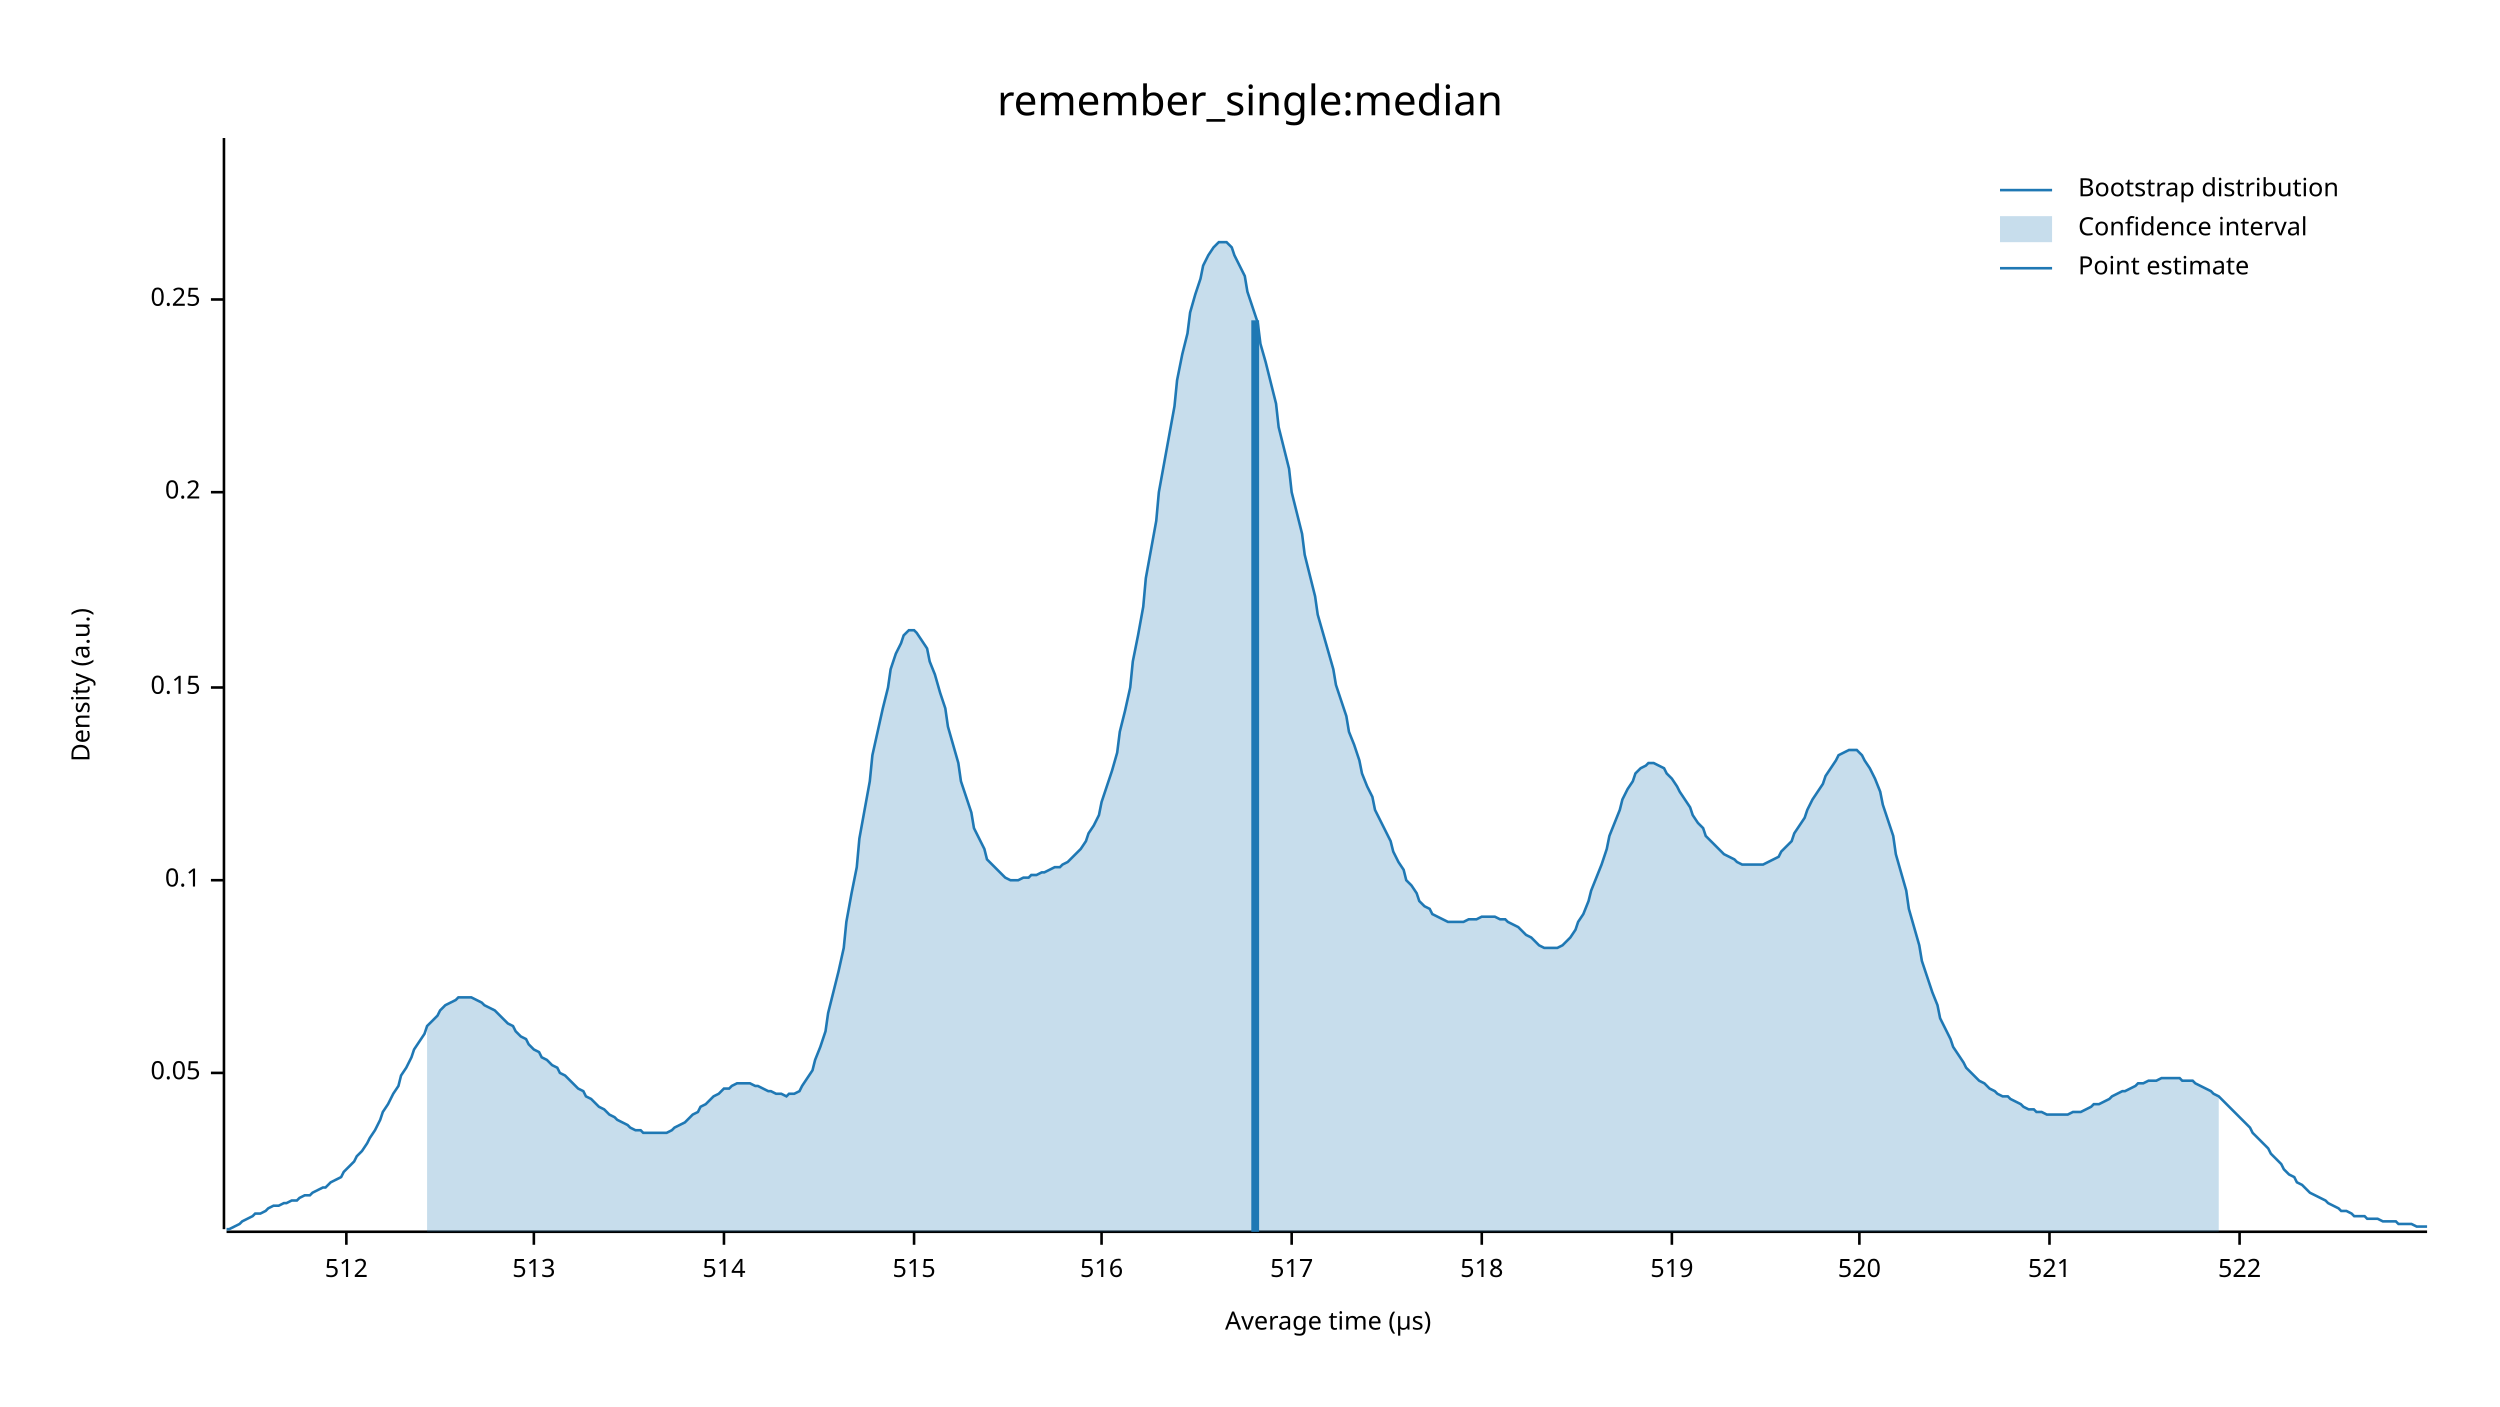
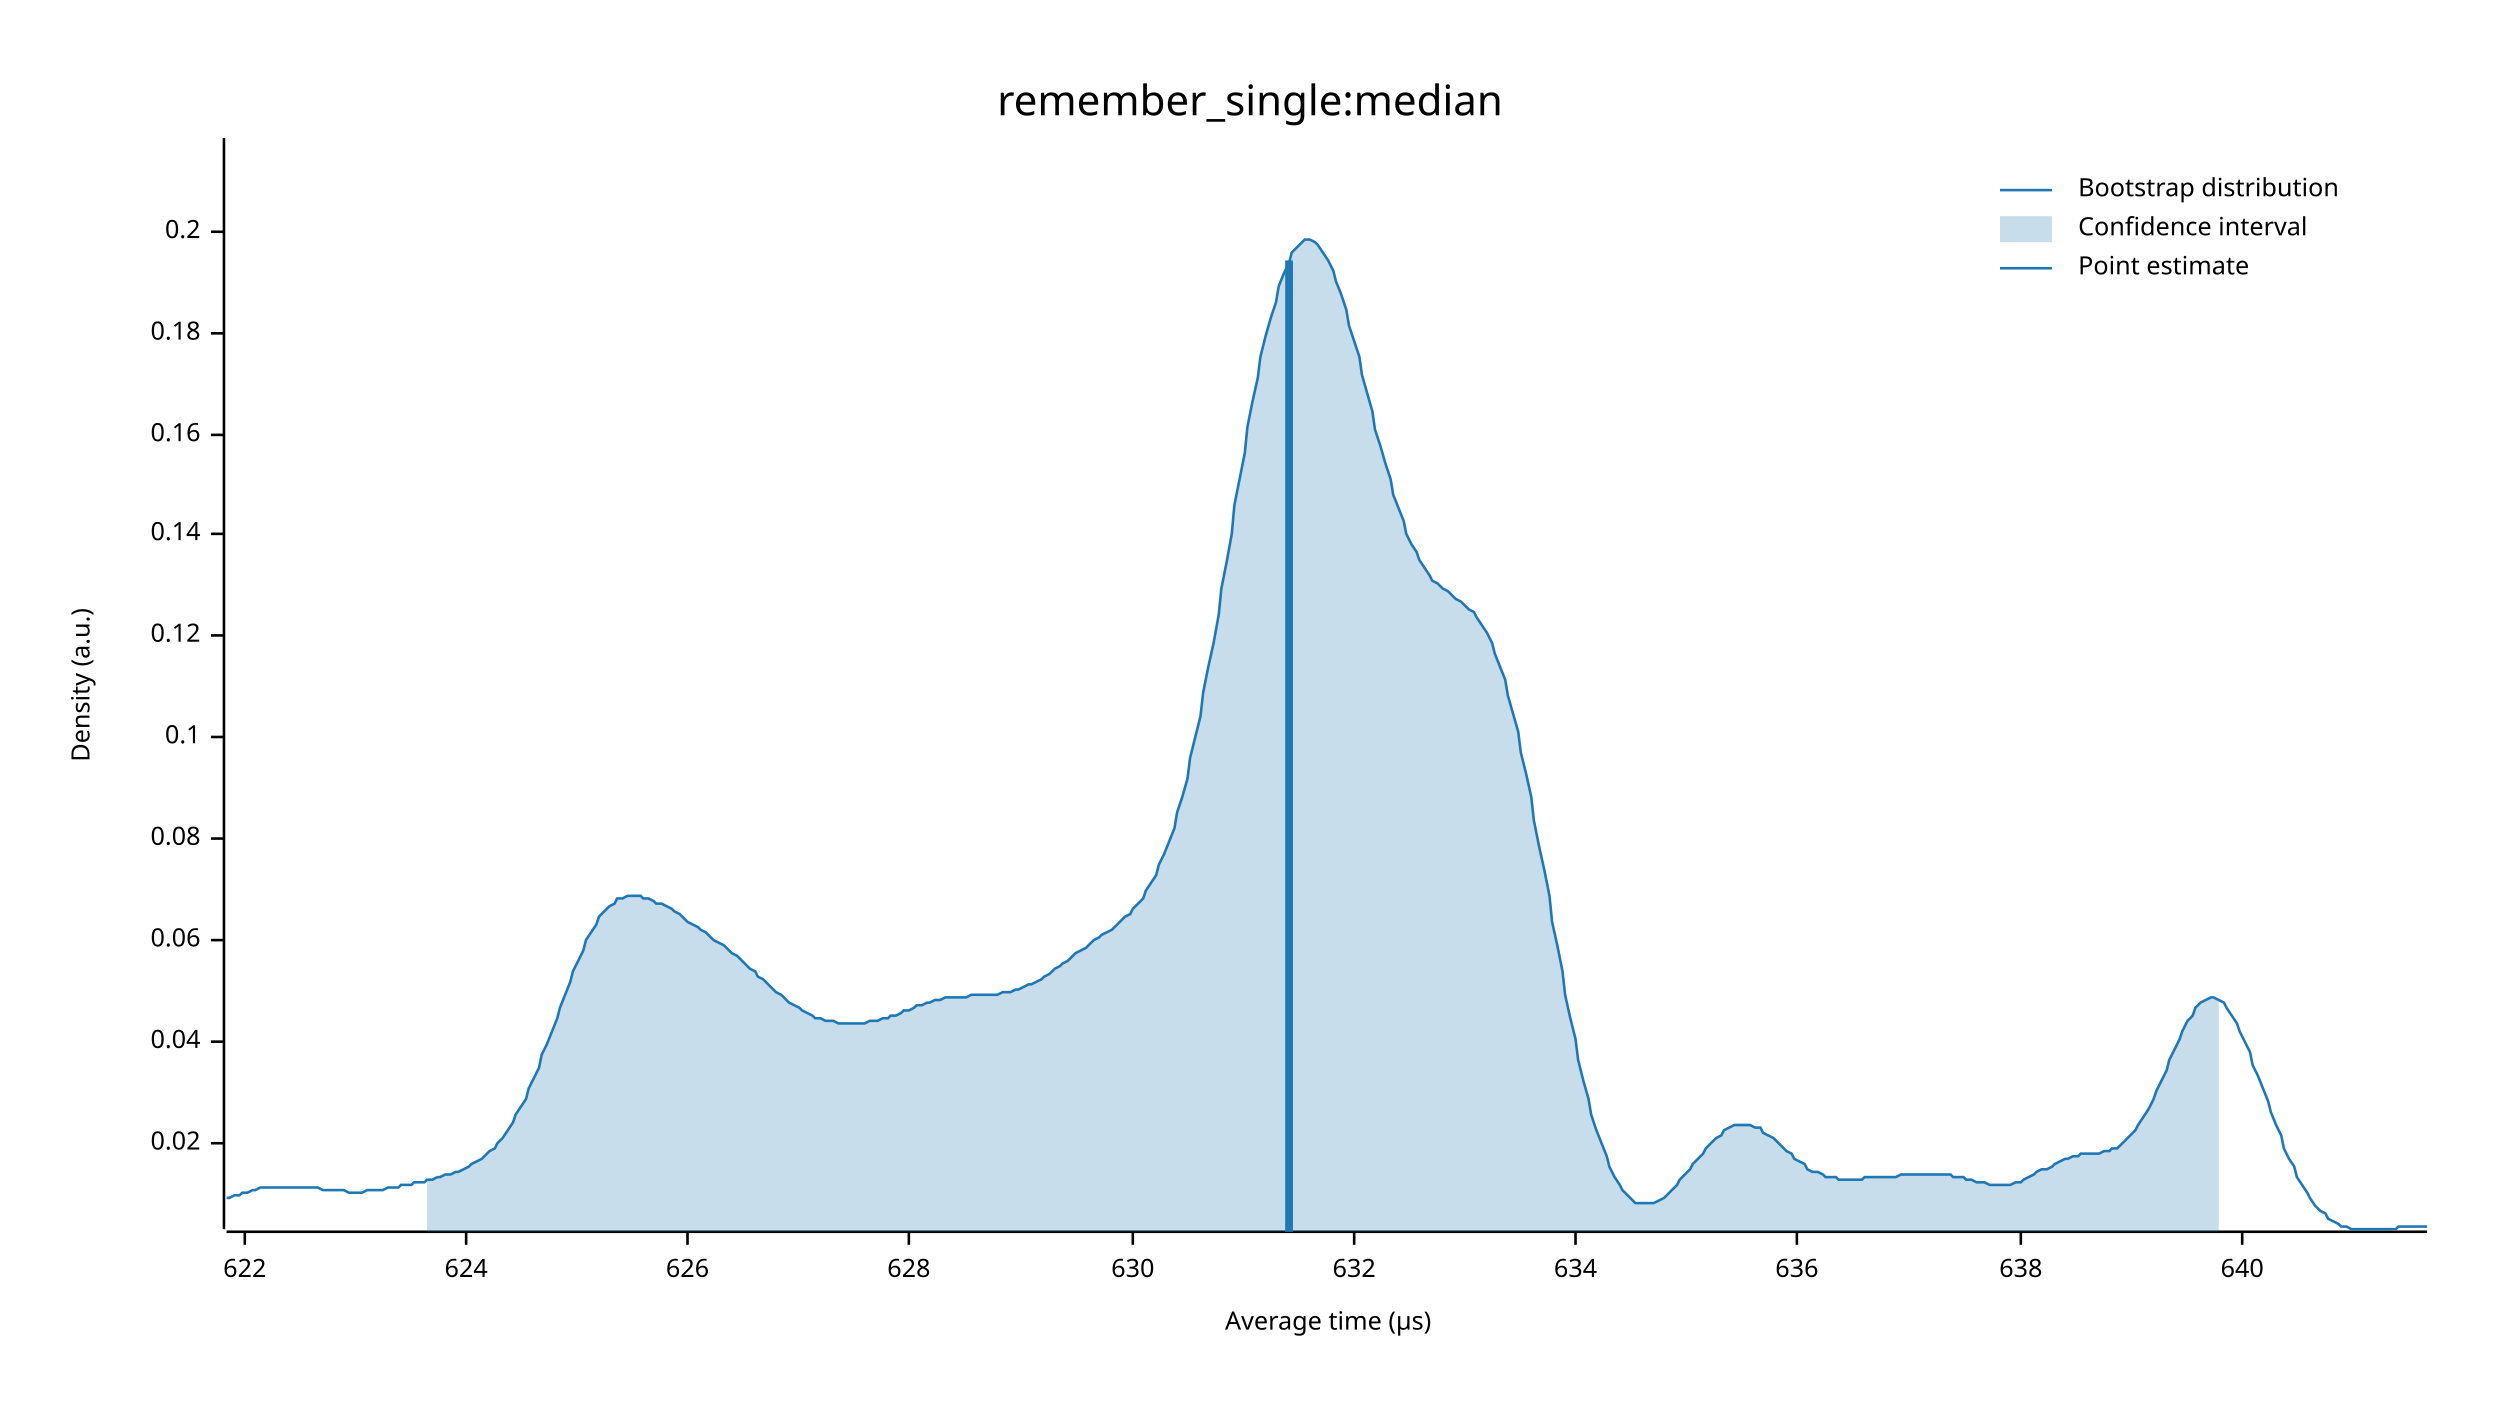
<svg xmlns="http://www.w3.org/2000/svg" width="960" height="540" viewBox="0 0 960 540">
  <text x="480" y="32" dy="0.76em" text-anchor="middle" font-family="sans-serif" font-size="16.129" opacity="1" fill="#000000">
remember_single:median
</text>
  <text x="27" y="263" dy="0.76em" text-anchor="middle" font-family="sans-serif" font-size="9.677" opacity="1" fill="#000000" transform="rotate(270, 27, 263)">
Density (a.u.)
</text>
  <text x="510" y="513" dy="-0.5ex" text-anchor="middle" font-family="sans-serif" font-size="9.677" opacity="1" fill="#000000">
Average time (µs)
</text>
  <polyline fill="none" opacity="1" stroke="#000000" stroke-width="1" points="86,53 86,472 " />
-   <text x="77" y="412" dy="0.5ex" text-anchor="end" font-family="sans-serif" font-size="9.677" opacity="1" fill="#000000">
- 0.05
+   <text x="77" y="439" dy="0.5ex" text-anchor="end" font-family="sans-serif" font-size="9.677" opacity="1" fill="#000000">
+ 0.02
</text>
-   <polyline fill="none" opacity="1" stroke="#000000" stroke-width="1" points="81,412 86,412 " />
-   <text x="77" y="338" dy="0.5ex" text-anchor="end" font-family="sans-serif" font-size="9.677" opacity="1" fill="#000000">
+   <polyline fill="none" opacity="1" stroke="#000000" stroke-width="1" points="81,439 86,439 " />
+   <text x="77" y="400" dy="0.5ex" text-anchor="end" font-family="sans-serif" font-size="9.677" opacity="1" fill="#000000">
+ 0.04
+ </text>
+   <polyline fill="none" opacity="1" stroke="#000000" stroke-width="1" points="81,400 86,400 " />
+   <text x="77" y="361" dy="0.5ex" text-anchor="end" font-family="sans-serif" font-size="9.677" opacity="1" fill="#000000">
+ 0.06
+ </text>
+   <polyline fill="none" opacity="1" stroke="#000000" stroke-width="1" points="81,361 86,361 " />
+   <text x="77" y="322" dy="0.5ex" text-anchor="end" font-family="sans-serif" font-size="9.677" opacity="1" fill="#000000">
+ 0.08
+ </text>
+   <polyline fill="none" opacity="1" stroke="#000000" stroke-width="1" points="81,322 86,322 " />
+   <text x="77" y="283" dy="0.5ex" text-anchor="end" font-family="sans-serif" font-size="9.677" opacity="1" fill="#000000">
0.1
</text>
-   <polyline fill="none" opacity="1" stroke="#000000" stroke-width="1" points="81,338 86,338 " />
-   <text x="77" y="264" dy="0.5ex" text-anchor="end" font-family="sans-serif" font-size="9.677" opacity="1" fill="#000000">
- 0.15
+   <polyline fill="none" opacity="1" stroke="#000000" stroke-width="1" points="81,283 86,283 " />
+   <text x="77" y="244" dy="0.5ex" text-anchor="end" font-family="sans-serif" font-size="9.677" opacity="1" fill="#000000">
+ 0.12
</text>
-   <polyline fill="none" opacity="1" stroke="#000000" stroke-width="1" points="81,264 86,264 " />
-   <text x="77" y="189" dy="0.5ex" text-anchor="end" font-family="sans-serif" font-size="9.677" opacity="1" fill="#000000">
+   <polyline fill="none" opacity="1" stroke="#000000" stroke-width="1" points="81,244 86,244 " />
+   <text x="77" y="205" dy="0.5ex" text-anchor="end" font-family="sans-serif" font-size="9.677" opacity="1" fill="#000000">
+ 0.14
+ </text>
+   <polyline fill="none" opacity="1" stroke="#000000" stroke-width="1" points="81,205 86,205 " />
+   <text x="77" y="167" dy="0.5ex" text-anchor="end" font-family="sans-serif" font-size="9.677" opacity="1" fill="#000000">
+ 0.16
+ </text>
+   <polyline fill="none" opacity="1" stroke="#000000" stroke-width="1" points="81,167 86,167 " />
+   <text x="77" y="128" dy="0.5ex" text-anchor="end" font-family="sans-serif" font-size="9.677" opacity="1" fill="#000000">
+ 0.18
+ </text>
+   <polyline fill="none" opacity="1" stroke="#000000" stroke-width="1" points="81,128 86,128 " />
+   <text x="77" y="89" dy="0.5ex" text-anchor="end" font-family="sans-serif" font-size="9.677" opacity="1" fill="#000000">
0.2
</text>
-   <polyline fill="none" opacity="1" stroke="#000000" stroke-width="1" points="81,189 86,189 " />
-   <text x="77" y="115" dy="0.5ex" text-anchor="end" font-family="sans-serif" font-size="9.677" opacity="1" fill="#000000">
- 0.25
+   <polyline fill="none" opacity="1" stroke="#000000" stroke-width="1" points="81,89 86,89 " />
+   <polyline fill="none" opacity="1" stroke="#000000" stroke-width="1" points="87,473 932,473 " />
+   <text x="94" y="483" dy="0.76em" text-anchor="middle" font-family="sans-serif" font-size="9.677" opacity="1" fill="#000000">
+ 622
</text>
-   <polyline fill="none" opacity="1" stroke="#000000" stroke-width="1" points="81,115 86,115 " />
-   <polyline fill="none" opacity="1" stroke="#000000" stroke-width="1" points="87,473 932,473 " />
-   <text x="133" y="483" dy="0.76em" text-anchor="middle" font-family="sans-serif" font-size="9.677" opacity="1" fill="#000000">
- 512
+   <polyline fill="none" opacity="1" stroke="#000000" stroke-width="1" points="94,473 94,478 " />
+   <text x="179" y="483" dy="0.76em" text-anchor="middle" font-family="sans-serif" font-size="9.677" opacity="1" fill="#000000">
+ 624
</text>
-   <polyline fill="none" opacity="1" stroke="#000000" stroke-width="1" points="133,473 133,478 " />
-   <text x="205" y="483" dy="0.76em" text-anchor="middle" font-family="sans-serif" font-size="9.677" opacity="1" fill="#000000">
- 513
+   <polyline fill="none" opacity="1" stroke="#000000" stroke-width="1" points="179,473 179,478 " />
+   <text x="264" y="483" dy="0.76em" text-anchor="middle" font-family="sans-serif" font-size="9.677" opacity="1" fill="#000000">
+ 626
</text>
-   <polyline fill="none" opacity="1" stroke="#000000" stroke-width="1" points="205,473 205,478 " />
-   <text x="278" y="483" dy="0.76em" text-anchor="middle" font-family="sans-serif" font-size="9.677" opacity="1" fill="#000000">
- 514
+   <polyline fill="none" opacity="1" stroke="#000000" stroke-width="1" points="264,473 264,478 " />
+   <text x="349" y="483" dy="0.76em" text-anchor="middle" font-family="sans-serif" font-size="9.677" opacity="1" fill="#000000">
+ 628
</text>
-   <polyline fill="none" opacity="1" stroke="#000000" stroke-width="1" points="278,473 278,478 " />
-   <text x="351" y="483" dy="0.76em" text-anchor="middle" font-family="sans-serif" font-size="9.677" opacity="1" fill="#000000">
- 515
+   <polyline fill="none" opacity="1" stroke="#000000" stroke-width="1" points="349,473 349,478 " />
+   <text x="435" y="483" dy="0.76em" text-anchor="middle" font-family="sans-serif" font-size="9.677" opacity="1" fill="#000000">
+ 630
</text>
-   <polyline fill="none" opacity="1" stroke="#000000" stroke-width="1" points="351,473 351,478 " />
-   <text x="423" y="483" dy="0.76em" text-anchor="middle" font-family="sans-serif" font-size="9.677" opacity="1" fill="#000000">
- 516
+   <polyline fill="none" opacity="1" stroke="#000000" stroke-width="1" points="435,473 435,478 " />
+   <text x="520" y="483" dy="0.76em" text-anchor="middle" font-family="sans-serif" font-size="9.677" opacity="1" fill="#000000">
+ 632
</text>
-   <polyline fill="none" opacity="1" stroke="#000000" stroke-width="1" points="423,473 423,478 " />
-   <text x="496" y="483" dy="0.76em" text-anchor="middle" font-family="sans-serif" font-size="9.677" opacity="1" fill="#000000">
- 517
+   <polyline fill="none" opacity="1" stroke="#000000" stroke-width="1" points="520,473 520,478 " />
+   <text x="605" y="483" dy="0.76em" text-anchor="middle" font-family="sans-serif" font-size="9.677" opacity="1" fill="#000000">
+ 634
</text>
-   <polyline fill="none" opacity="1" stroke="#000000" stroke-width="1" points="496,473 496,478 " />
-   <text x="569" y="483" dy="0.76em" text-anchor="middle" font-family="sans-serif" font-size="9.677" opacity="1" fill="#000000">
- 518
+   <polyline fill="none" opacity="1" stroke="#000000" stroke-width="1" points="605,473 605,478 " />
+   <text x="690" y="483" dy="0.76em" text-anchor="middle" font-family="sans-serif" font-size="9.677" opacity="1" fill="#000000">
+ 636
</text>
-   <polyline fill="none" opacity="1" stroke="#000000" stroke-width="1" points="569,473 569,478 " />
-   <text x="642" y="483" dy="0.76em" text-anchor="middle" font-family="sans-serif" font-size="9.677" opacity="1" fill="#000000">
- 519
+   <polyline fill="none" opacity="1" stroke="#000000" stroke-width="1" points="690,473 690,478 " />
+   <text x="776" y="483" dy="0.76em" text-anchor="middle" font-family="sans-serif" font-size="9.677" opacity="1" fill="#000000">
+ 638
</text>
-   <polyline fill="none" opacity="1" stroke="#000000" stroke-width="1" points="642,473 642,478 " />
-   <text x="714" y="483" dy="0.76em" text-anchor="middle" font-family="sans-serif" font-size="9.677" opacity="1" fill="#000000">
- 520
+   <polyline fill="none" opacity="1" stroke="#000000" stroke-width="1" points="776,473 776,478 " />
+   <text x="861" y="483" dy="0.76em" text-anchor="middle" font-family="sans-serif" font-size="9.677" opacity="1" fill="#000000">
+ 640
</text>
-   <polyline fill="none" opacity="1" stroke="#000000" stroke-width="1" points="714,473 714,478 " />
-   <text x="787" y="483" dy="0.76em" text-anchor="middle" font-family="sans-serif" font-size="9.677" opacity="1" fill="#000000">
- 521
- </text>
-   <polyline fill="none" opacity="1" stroke="#000000" stroke-width="1" points="787,473 787,478 " />
-   <text x="860" y="483" dy="0.76em" text-anchor="middle" font-family="sans-serif" font-size="9.677" opacity="1" fill="#000000">
- 522
- </text>
-   <polyline fill="none" opacity="1" stroke="#000000" stroke-width="1" points="860,473 860,478 " />
-   <polyline fill="none" opacity="1" stroke="#1F78B4" stroke-width="1" points="87,472 88,472 90,471 92,470 93,469 95,468 97,467 98,466 100,466 102,465 103,464 105,463 107,463 109,462 110,462 112,461 114,461 115,460 117,459 119,459 120,458 122,457 124,456 125,456 127,454 129,453 131,452 132,450 134,448 136,446 137,444 139,442 141,439 142,437 144,434 146,430 147,427 149,424 151,420 153,417 154,413 156,410 158,406 159,403 161,400 163,397 164,394 166,392 168,390 169,388 171,386 173,385 175,384 176,383 178,383 180,383 181,383 183,384 185,385 186,386 188,387 190,388 191,389 193,391 195,393 197,394 198,396 200,398 202,399 203,401 205,403 207,404 208,406 210,407 212,409 214,410 215,412 217,413 219,415 220,416 222,418 224,419 225,421 227,422 229,424 230,425 232,426 234,428 236,429 237,430 239,431 241,432 242,433 244,434 246,434 247,435 249,435 251,435 252,435 254,435 256,435 258,434 259,433 261,432 263,431 264,430 266,428 268,427 269,425 271,424 273,422 274,421 276,420 278,418 280,418 281,417 283,416 285,416 286,416 288,416 290,417 291,417 293,418 295,419 296,419 298,420 300,420 302,421 303,420 305,420 307,419 308,417 310,414 312,411 313,407 315,402 317,396 318,389 320,381 322,373 324,364 325,354 327,343 329,333 330,322 332,311 334,300 335,290 337,281 339,272 341,264 342,257 344,251 346,247 347,244 349,242 351,242 352,243 354,246 356,249 357,254 359,259 361,266 363,272 364,279 366,286 368,293 369,300 371,306 373,312 374,318 376,322 378,326 379,330 381,332 383,334 385,336 386,337 388,338 390,338 391,338 393,337 395,337 396,336 398,336 400,335 401,335 403,334 405,333 407,333 408,332 410,331 412,329 413,328 415,326 417,323 418,320 420,317 422,313 423,308 425,302 427,296 429,289 430,281 432,273 434,264 435,254 437,244 439,233 440,222 442,211 444,200 445,189 447,178 449,167 451,156 452,146 454,136 456,128 457,120 459,113 461,107 462,102 464,98 466,95 468,93 469,93 471,93 473,95 474,98 476,102 478,106 479,112 481,118 483,124 484,132 486,139 488,147 490,155 491,164 493,172 495,180 496,189 498,197 500,205 501,213 503,221 505,229 506,236 508,243 510,250 512,257 513,263 515,269 517,275 518,281 520,286 522,292 523,297 525,302 527,306 528,311 530,315 532,319 534,323 535,327 537,331 539,334 540,338 542,340 544,343 545,346 547,348 549,349 550,351 552,352 554,353 556,354 557,354 559,354 561,354 562,354 564,353 566,353 567,353 569,352 571,352 573,352 574,352 576,353 578,353 579,354 581,355 583,356 584,357 586,359 588,360 589,361 591,363 593,364 595,364 596,364 598,364 600,363 601,362 603,360 605,357 606,354 608,351 610,346 611,342 613,337 615,332 617,326 618,321 620,316 622,311 623,307 625,303 627,300 628,297 630,295 632,294 633,293 635,293 637,294 639,295 640,297 642,299 644,302 645,304 647,307 649,310 650,313 652,316 654,318 655,321 657,323 659,325 661,327 662,328 664,329 666,330 667,331 669,332 671,332 672,332 674,332 676,332 677,332 679,331 681,330 683,329 684,327 686,325 688,323 689,320 691,317 693,314 694,311 696,307 698,304 700,301 701,298 703,295 705,292 706,290 708,289 710,288 711,288 713,288 715,290 716,292 718,295 720,299 722,304 723,309 725,315 727,321 728,328 730,335 732,342 733,349 735,356 737,363 738,369 740,375 742,381 744,386 745,391 747,395 749,399 750,402 752,405 754,408 755,410 757,412 759,414 760,415 762,416 764,418 766,419 767,420 769,421 771,421 772,422 774,423 776,424 777,425 779,426 781,426 782,427 784,427 786,428 788,428 789,428 791,428 793,428 794,428 796,427 798,427 799,427 801,426 803,425 804,424 806,424 808,423 810,422 811,421 813,420 815,419 816,419 818,418 820,417 821,416 823,416 825,415 827,415 828,415 830,414 832,414 833,414 835,414 837,414 838,415 840,415 842,415 843,416 845,417 847,418 849,419 850,420 852,421 854,423 855,424 857,426 859,428 860,429 862,431 864,433 865,435 867,437 869,439 871,441 872,443 874,445 876,447 877,449 879,451 881,452 882,454 884,455 886,457 887,458 889,459 891,460 893,461 894,462 896,463 898,464 899,465 901,465 903,466 904,467 906,467 908,467 909,468 911,468 913,468 915,469 916,469 918,469 920,469 921,470 923,470 925,470 926,470 928,471 930,471 932,471 " />
-   <polygon opacity="0.25" fill="#1F78B4" points="164,394 166,392 168,390 169,388 171,386 173,385 175,384 176,383 178,383 180,383 181,383 183,384 185,385 186,386 188,387 190,388 191,389 193,391 195,393 197,394 198,396 200,398 202,399 203,401 205,403 207,404 208,406 210,407 212,409 214,410 215,412 217,413 219,415 220,416 222,418 224,419 225,421 227,422 229,424 230,425 232,426 234,428 236,429 237,430 239,431 241,432 242,433 244,434 246,434 247,435 249,435 251,435 252,435 254,435 256,435 258,434 259,433 261,432 263,431 264,430 266,428 268,427 269,425 271,424 273,422 274,421 276,420 278,418 280,418 281,417 283,416 285,416 286,416 288,416 290,417 291,417 293,418 295,419 296,419 298,420 300,420 302,421 303,420 305,420 307,419 308,417 310,414 312,411 313,407 315,402 317,396 318,389 320,381 322,373 324,364 325,354 327,343 329,333 330,322 332,311 334,300 335,290 337,281 339,272 341,264 342,257 344,251 346,247 347,244 349,242 351,242 352,243 354,246 356,249 357,254 359,259 361,266 363,272 364,279 366,286 368,293 369,300 371,306 373,312 374,318 376,322 378,326 379,330 381,332 383,334 385,336 386,337 388,338 390,338 391,338 393,337 395,337 396,336 398,336 400,335 401,335 403,334 405,333 407,333 408,332 410,331 412,329 413,328 415,326 417,323 418,320 420,317 422,313 423,308 425,302 427,296 429,289 430,281 432,273 434,264 435,254 437,244 439,233 440,222 442,211 444,200 445,189 447,178 449,167 451,156 452,146 454,136 456,128 457,120 459,113 461,107 462,102 464,98 466,95 468,93 469,93 471,93 473,95 474,98 476,102 478,106 479,112 481,118 483,124 484,132 486,139 488,147 490,155 491,164 493,172 495,180 496,189 498,197 500,205 501,213 503,221 505,229 506,236 508,243 510,250 512,257 513,263 515,269 517,275 518,281 520,286 522,292 523,297 525,302 527,306 528,311 530,315 532,319 534,323 535,327 537,331 539,334 540,338 542,340 544,343 545,346 547,348 549,349 550,351 552,352 554,353 556,354 557,354 559,354 561,354 562,354 564,353 566,353 567,353 569,352 571,352 573,352 574,352 576,353 578,353 579,354 581,355 583,356 584,357 586,359 588,360 589,361 591,363 593,364 595,364 596,364 598,364 600,363 601,362 603,360 605,357 606,354 608,351 610,346 611,342 613,337 615,332 617,326 618,321 620,316 622,311 623,307 625,303 627,300 628,297 630,295 632,294 633,293 635,293 637,294 639,295 640,297 642,299 644,302 645,304 647,307 649,310 650,313 652,316 654,318 655,321 657,323 659,325 661,327 662,328 664,329 666,330 667,331 669,332 671,332 672,332 674,332 676,332 677,332 679,331 681,330 683,329 684,327 686,325 688,323 689,320 691,317 693,314 694,311 696,307 698,304 700,301 701,298 703,295 705,292 706,290 708,289 710,288 711,288 713,288 715,290 716,292 718,295 720,299 722,304 723,309 725,315 727,321 728,328 730,335 732,342 733,349 735,356 737,363 738,369 740,375 742,381 744,386 745,391 747,395 749,399 750,402 752,405 754,408 755,410 757,412 759,414 760,415 762,416 764,418 766,419 767,420 769,421 771,421 772,422 774,423 776,424 777,425 779,426 781,426 782,427 784,427 786,428 788,428 789,428 791,428 793,428 794,428 796,427 798,427 799,427 801,426 803,425 804,424 806,424 808,423 810,422 811,421 813,420 815,419 816,419 818,418 820,417 821,416 823,416 825,415 827,415 828,415 830,414 832,414 833,414 835,414 837,414 838,415 840,415 842,415 843,416 845,417 847,418 849,419 850,420 852,421 852,473 164,473 " />
-   <polyline fill="none" opacity="1" stroke="#1F78B4" stroke-width="3" points="482,473 482,123 " />
+   <polyline fill="none" opacity="1" stroke="#000000" stroke-width="1" points="861,473 861,478 " />
+   <polyline fill="none" opacity="1" stroke="#1F78B4" stroke-width="1" points="87,460 88,460 90,459 92,459 93,458 95,458 97,457 98,457 100,456 102,456 103,456 105,456 107,456 109,456 110,456 112,456 114,456 115,456 117,456 119,456 120,456 122,456 124,457 125,457 127,457 129,457 131,457 132,457 134,458 136,458 137,458 139,458 141,457 142,457 144,457 146,457 147,457 149,456 151,456 153,456 154,455 156,455 158,455 159,454 161,454 163,454 164,453 166,453 168,452 169,452 171,451 173,451 175,450 176,450 178,449 180,448 181,447 183,446 185,445 186,444 188,442 190,441 191,439 193,437 195,434 197,431 198,428 200,425 202,422 203,418 205,414 207,410 208,405 210,401 212,396 214,391 215,387 217,382 219,377 220,373 222,369 224,365 225,361 227,358 229,355 230,352 232,350 234,348 236,347 237,345 239,345 241,344 242,344 244,344 246,344 247,345 249,345 251,346 252,347 254,347 256,348 258,349 259,350 261,351 263,353 264,354 266,355 268,356 269,357 271,358 273,360 274,361 276,362 278,363 280,365 281,366 283,367 285,369 286,370 288,372 290,373 291,375 293,376 295,378 296,379 298,381 300,382 302,384 303,385 305,386 307,387 308,388 310,389 312,390 313,391 315,391 317,392 318,392 320,392 322,393 324,393 325,393 327,393 329,393 330,393 332,393 334,392 335,392 337,392 339,391 341,391 342,390 344,390 346,389 347,388 349,388 351,387 352,386 354,386 356,385 357,385 359,384 361,384 363,383 364,383 366,383 368,383 369,383 371,383 373,382 374,382 376,382 378,382 379,382 381,382 383,382 385,381 386,381 388,381 390,380 391,380 393,379 395,378 396,378 398,377 400,376 401,375 403,374 405,372 407,371 408,370 410,369 412,367 413,366 415,365 417,364 418,363 420,361 422,360 423,359 425,358 427,357 429,355 430,354 432,352 434,351 435,349 437,347 439,345 440,342 442,339 444,336 445,332 447,328 449,323 451,318 452,312 454,306 456,299 457,291 459,283 461,275 462,266 464,256 466,247 468,236 469,226 471,216 473,205 474,194 476,184 478,174 479,164 481,154 483,145 484,137 486,129 488,122 490,116 491,110 493,105 495,101 496,97 498,95 500,93 501,92 503,92 505,93 506,94 508,97 510,100 512,104 513,108 515,113 517,119 518,125 520,131 522,137 523,144 525,151 527,158 528,165 530,171 532,178 534,184 535,190 537,195 539,200 540,205 542,209 544,212 545,215 547,218 549,221 550,223 552,224 554,226 556,227 557,228 559,230 561,231 562,232 564,234 566,235 567,237 569,240 571,243 573,247 574,251 576,256 578,261 579,267 581,274 583,281 584,289 586,297 588,306 589,315 591,325 593,334 595,344 596,354 598,363 600,373 601,382 603,391 605,399 606,407 608,415 610,422 611,428 613,434 615,439 617,444 618,448 620,452 622,455 623,457 625,459 627,461 628,462 630,462 632,462 633,462 635,462 637,461 639,460 640,459 642,457 644,455 645,453 647,451 649,449 650,447 652,445 654,443 655,441 657,439 659,437 661,436 662,434 664,433 666,432 667,432 669,432 671,432 672,432 674,433 676,433 677,435 679,436 681,437 683,439 684,440 686,442 688,443 689,445 691,446 693,447 694,449 696,450 698,450 700,451 701,452 703,452 705,452 706,453 708,453 710,453 711,453 713,453 715,453 716,452 718,452 720,452 722,452 723,452 725,452 727,452 728,452 730,451 732,451 733,451 735,451 737,451 738,451 740,451 742,451 744,451 745,451 747,451 749,451 750,452 752,452 754,452 755,453 757,453 759,454 760,454 762,454 764,455 766,455 767,455 769,455 771,455 772,455 774,454 776,454 777,453 779,452 781,451 782,450 784,449 786,449 788,448 789,447 791,446 793,445 794,445 796,444 798,444 799,443 801,443 803,443 804,443 806,443 808,442 810,442 811,441 813,441 815,439 816,438 818,436 820,434 821,432 823,429 825,426 827,422 828,419 830,415 832,411 833,407 835,403 837,399 838,396 840,392 842,390 843,387 845,385 847,384 849,383 850,383 852,384 854,385 855,387 857,390 859,393 860,396 862,400 864,404 865,409 867,413 869,418 871,423 872,427 874,432 876,436 877,441 879,445 881,448 882,452 884,455 886,458 887,460 889,463 891,465 893,466 894,468 896,469 898,470 899,471 901,471 903,472 904,472 906,472 908,472 909,472 911,472 913,472 915,472 916,472 918,472 920,472 921,471 923,471 925,471 926,471 928,471 930,471 932,471 " />
+   <polygon opacity="0.25" fill="#1F78B4" points="164,453 166,453 168,452 169,452 171,451 173,451 175,450 176,450 178,449 180,448 181,447 183,446 185,445 186,444 188,442 190,441 191,439 193,437 195,434 197,431 198,428 200,425 202,422 203,418 205,414 207,410 208,405 210,401 212,396 214,391 215,387 217,382 219,377 220,373 222,369 224,365 225,361 227,358 229,355 230,352 232,350 234,348 236,347 237,345 239,345 241,344 242,344 244,344 246,344 247,345 249,345 251,346 252,347 254,347 256,348 258,349 259,350 261,351 263,353 264,354 266,355 268,356 269,357 271,358 273,360 274,361 276,362 278,363 280,365 281,366 283,367 285,369 286,370 288,372 290,373 291,375 293,376 295,378 296,379 298,381 300,382 302,384 303,385 305,386 307,387 308,388 310,389 312,390 313,391 315,391 317,392 318,392 320,392 322,393 324,393 325,393 327,393 329,393 330,393 332,393 334,392 335,392 337,392 339,391 341,391 342,390 344,390 346,389 347,388 349,388 351,387 352,386 354,386 356,385 357,385 359,384 361,384 363,383 364,383 366,383 368,383 369,383 371,383 373,382 374,382 376,382 378,382 379,382 381,382 383,382 385,381 386,381 388,381 390,380 391,380 393,379 395,378 396,378 398,377 400,376 401,375 403,374 405,372 407,371 408,370 410,369 412,367 413,366 415,365 417,364 418,363 420,361 422,360 423,359 425,358 427,357 429,355 430,354 432,352 434,351 435,349 437,347 439,345 440,342 442,339 444,336 445,332 447,328 449,323 451,318 452,312 454,306 456,299 457,291 459,283 461,275 462,266 464,256 466,247 468,236 469,226 471,216 473,205 474,194 476,184 478,174 479,164 481,154 483,145 484,137 486,129 488,122 490,116 491,110 493,105 495,101 496,97 498,95 500,93 501,92 503,92 505,93 506,94 508,97 510,100 512,104 513,108 515,113 517,119 518,125 520,131 522,137 523,144 525,151 527,158 528,165 530,171 532,178 534,184 535,190 537,195 539,200 540,205 542,209 544,212 545,215 547,218 549,221 550,223 552,224 554,226 556,227 557,228 559,230 561,231 562,232 564,234 566,235 567,237 569,240 571,243 573,247 574,251 576,256 578,261 579,267 581,274 583,281 584,289 586,297 588,306 589,315 591,325 593,334 595,344 596,354 598,363 600,373 601,382 603,391 605,399 606,407 608,415 610,422 611,428 613,434 615,439 617,444 618,448 620,452 622,455 623,457 625,459 627,461 628,462 630,462 632,462 633,462 635,462 637,461 639,460 640,459 642,457 644,455 645,453 647,451 649,449 650,447 652,445 654,443 655,441 657,439 659,437 661,436 662,434 664,433 666,432 667,432 669,432 671,432 672,432 674,433 676,433 677,435 679,436 681,437 683,439 684,440 686,442 688,443 689,445 691,446 693,447 694,449 696,450 698,450 700,451 701,452 703,452 705,452 706,453 708,453 710,453 711,453 713,453 715,453 716,452 718,452 720,452 722,452 723,452 725,452 727,452 728,452 730,451 732,451 733,451 735,451 737,451 738,451 740,451 742,451 744,451 745,451 747,451 749,451 750,452 752,452 754,452 755,453 757,453 759,454 760,454 762,454 764,455 766,455 767,455 769,455 771,455 772,455 774,454 776,454 777,453 779,452 781,451 782,450 784,449 786,449 788,448 789,447 791,446 793,445 794,445 796,444 798,444 799,443 801,443 803,443 804,443 806,443 808,442 810,442 811,441 813,441 815,439 816,438 818,436 820,434 821,432 823,429 825,426 827,422 828,419 830,415 832,411 833,407 835,403 837,399 838,396 840,392 842,390 843,387 845,385 847,384 849,383 850,383 852,384 852,473 164,473 " />
+   <polyline fill="none" opacity="1" stroke="#1F78B4" stroke-width="3" points="495,473 495,100 " />
  <text x="798" y="68" dy="0.76em" text-anchor="start" font-family="sans-serif" font-size="9.677" opacity="1" fill="#000000">
Bootstrap distribution
</text>
  <text x="798" y="83" dy="0.76em" text-anchor="start" font-family="sans-serif" font-size="9.677" opacity="1" fill="#000000">
Confidence interval
</text>
  <text x="798" y="98" dy="0.76em" text-anchor="start" font-family="sans-serif" font-size="9.677" opacity="1" fill="#000000">
Point estimate
</text>
  <polyline fill="none" opacity="1" stroke="#1F78B4" stroke-width="1" points="768,73 788,73 " />
  <rect x="768" y="83" width="20" height="10" opacity="0.25" fill="#1F78B4" stroke="none" />
  <polyline fill="none" opacity="1" stroke="#1F78B4" stroke-width="1" points="768,103 788,103 " />
</svg>
